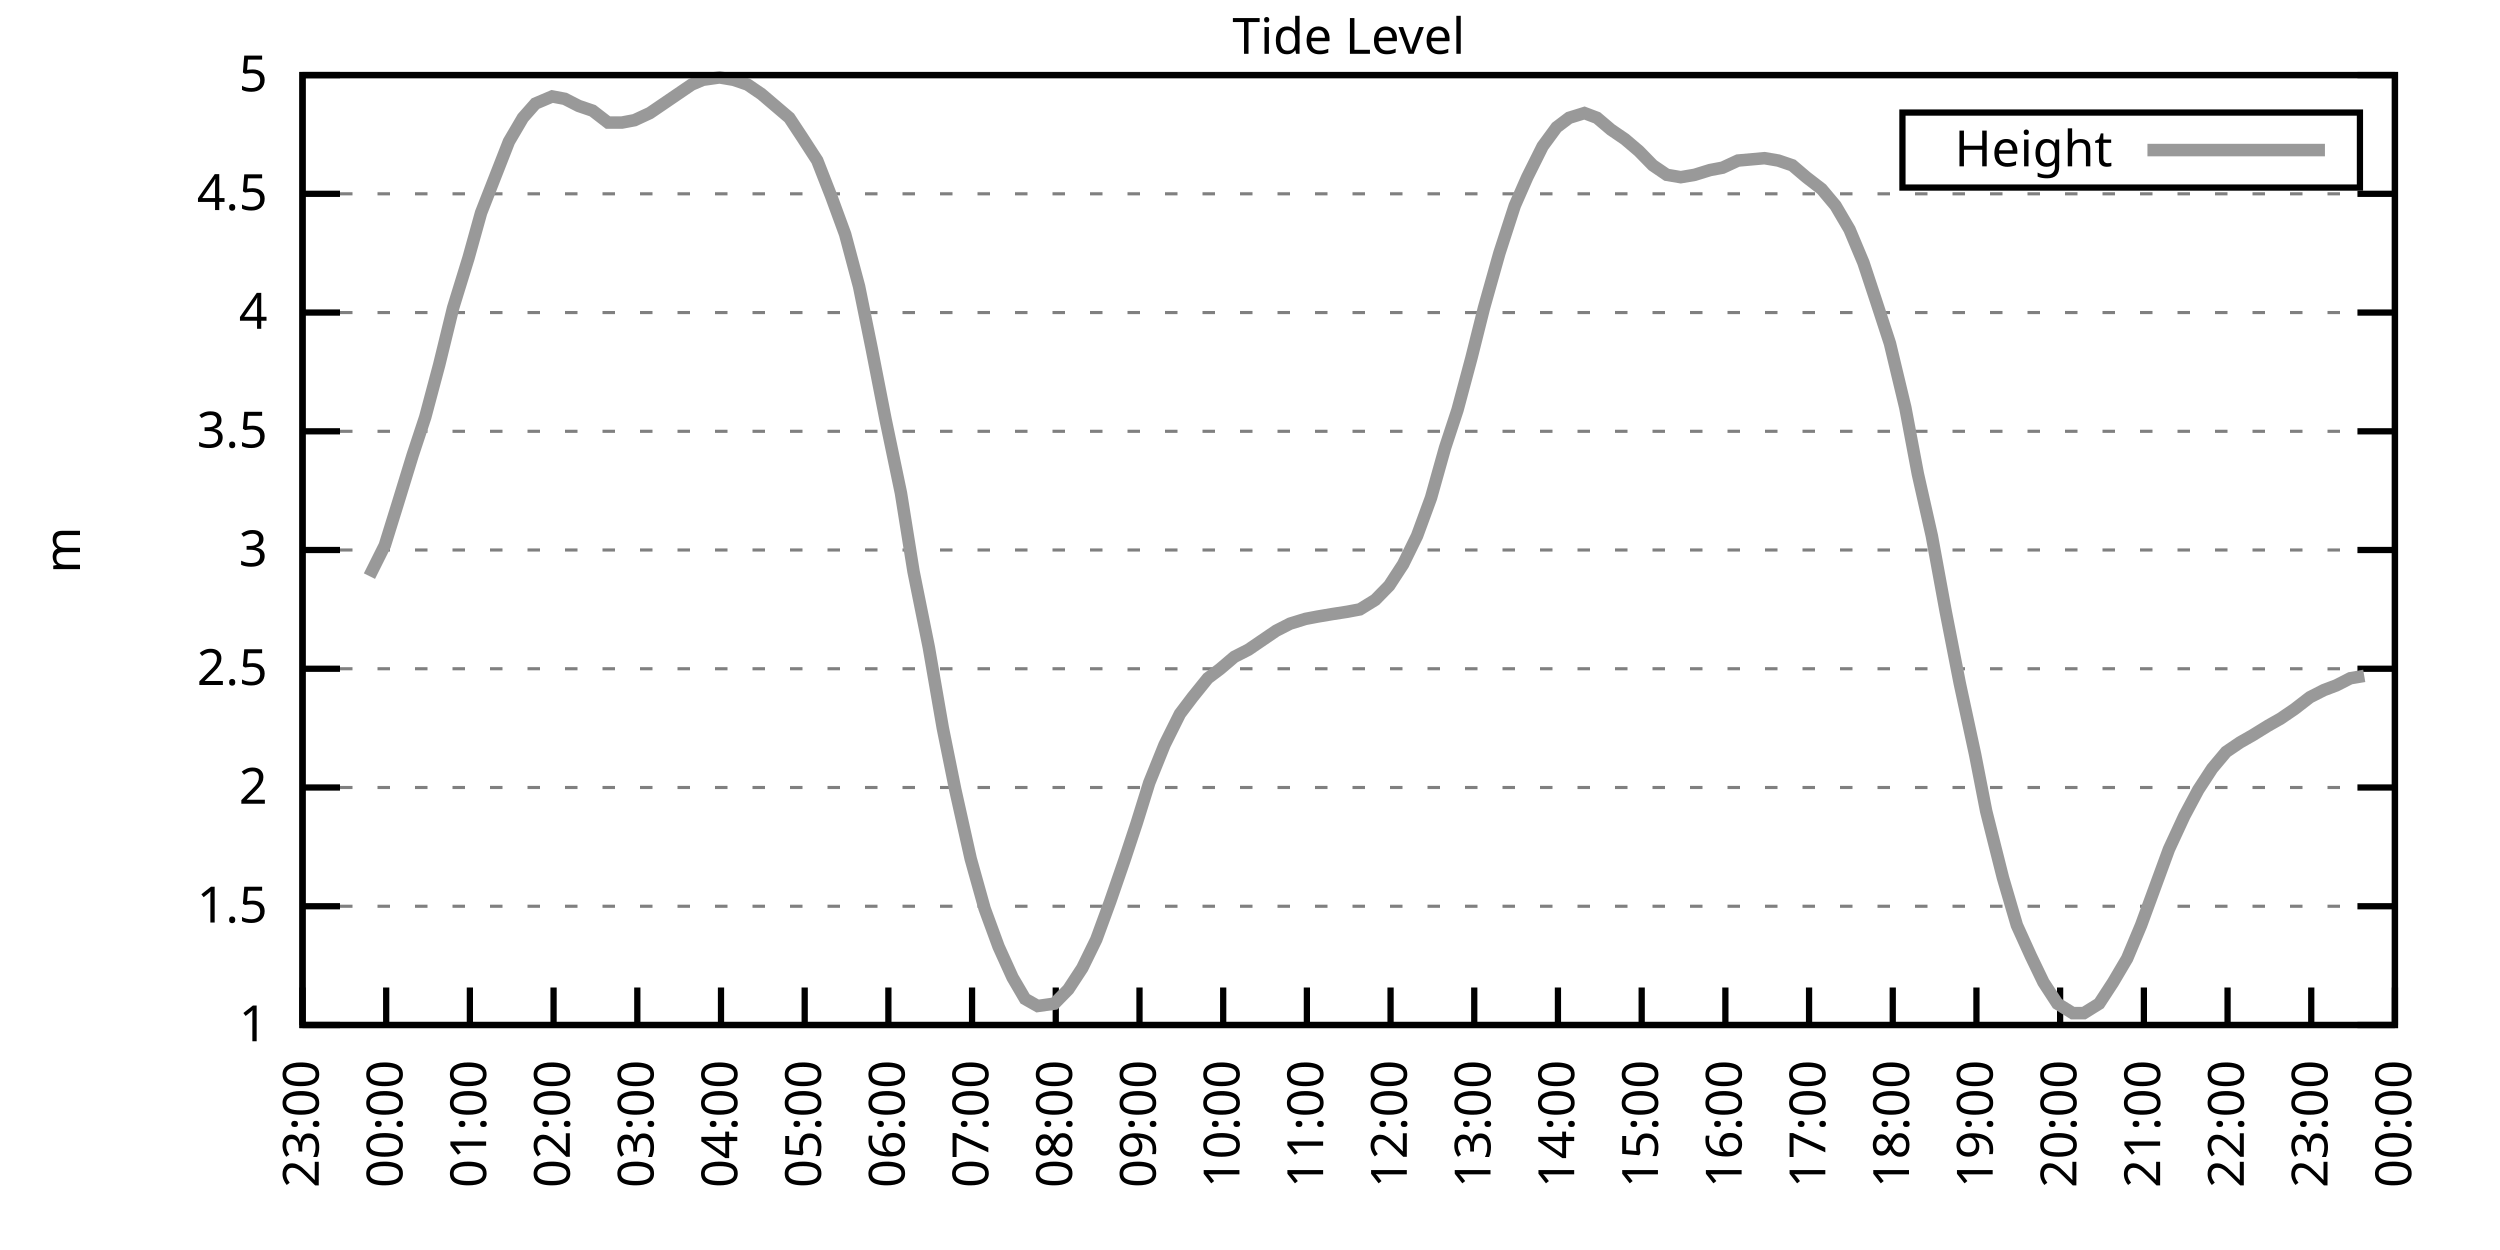
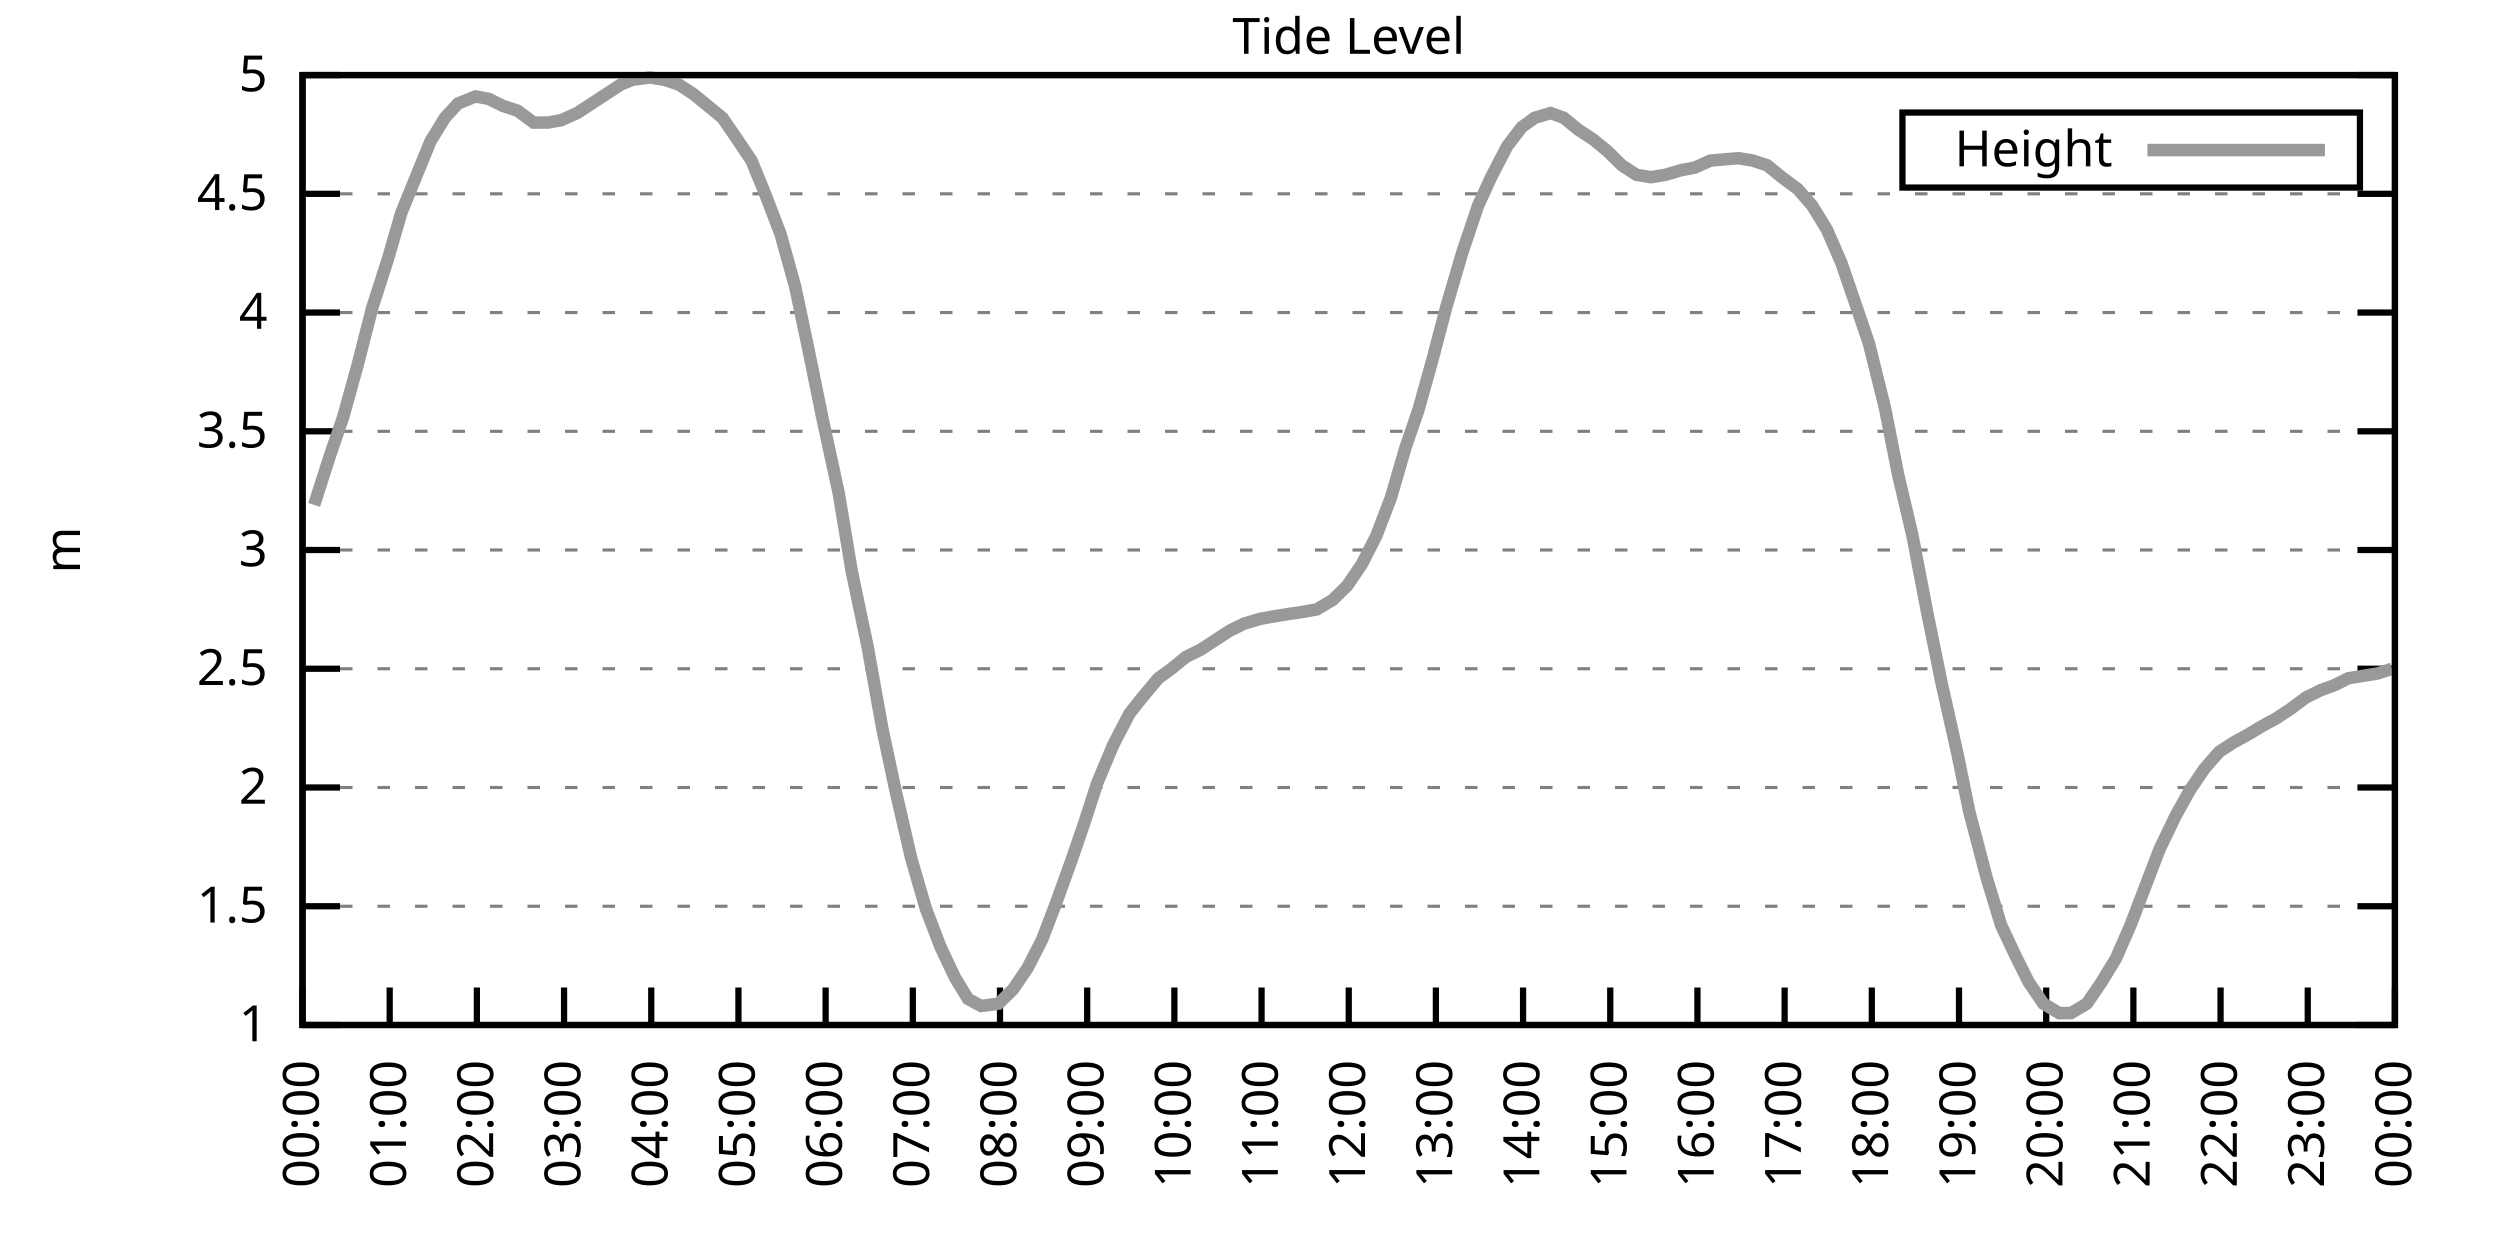
<svg xmlns="http://www.w3.org/2000/svg" xmlns:xlink="http://www.w3.org/1999/xlink" width="400" height="200" viewBox="0 0 400 200">
  <g id="gnuplot_canvas">
    <rect x="0" y="0" width="400" height="200" fill="none" />
    <defs>
      <circle id="gpDot" r="0.5" stroke-width="0.5" stroke="currentColor" />
      <path id="gpPt0" stroke-width="0.333" stroke="currentColor" d="M-1,0 h2 M0,-1 v2" />
      <path id="gpPt1" stroke-width="0.333" stroke="currentColor" d="M-1,-1 L1,1 M1,-1 L-1,1" />
      <path id="gpPt2" stroke-width="0.333" stroke="currentColor" d="M-1,0 L1,0 M0,-1 L0,1 M-1,-1 L1,1 M-1,1 L1,-1" />
      <rect id="gpPt3" stroke-width="0.333" stroke="currentColor" x="-1" y="-1" width="2" height="2" />
      <rect id="gpPt4" stroke-width="0.333" stroke="currentColor" fill="currentColor" x="-1" y="-1" width="2" height="2" />
      <circle id="gpPt5" stroke-width="0.333" stroke="currentColor" cx="0" cy="0" r="1" />
      <use xlink:href="#gpPt5" id="gpPt6" fill="currentColor" stroke="none" />
      <path id="gpPt7" stroke-width="0.333" stroke="currentColor" d="M0,-1.33 L-1.33,0.67 L1.33,0.67 z" />
      <use xlink:href="#gpPt7" id="gpPt8" fill="currentColor" stroke="none" />
      <use xlink:href="#gpPt7" id="gpPt9" stroke="currentColor" transform="rotate(180)" />
      <use xlink:href="#gpPt9" id="gpPt10" fill="currentColor" stroke="none" />
      <use xlink:href="#gpPt3" id="gpPt11" stroke="currentColor" transform="rotate(45)" />
      <use xlink:href="#gpPt11" id="gpPt12" fill="currentColor" stroke="none" />
      <path id="gpPt13" stroke-width="0.333" stroke="currentColor" d="M0,1.330 L1.265,0.411 L0.782,-1.067 L-0.782,-1.076 L-1.265,0.411 z" />
      <use xlink:href="#gpPt13" id="gpPt14" fill="currentColor" stroke="none" />
      <filter id="textbox" filterUnits="objectBoundingBox" x="0" y="0" height="1" width="1">
        <feFlood flood-color="white" flood-opacity="1" result="bgnd" />
        <feComposite in="SourceGraphic" in2="bgnd" operator="atop" />
      </filter>
      <filter id="greybox" filterUnits="objectBoundingBox" x="0" y="0" height="1" width="1">
        <feFlood flood-color="lightgrey" flood-opacity="1" result="grey" />
        <feComposite in="SourceGraphic" in2="grey" operator="atop" />
      </filter>
    </defs>
    <g fill="none" color="white" stroke="currentColor" stroke-width="1.00" stroke-linecap="butt" stroke-linejoin="miter">
</g>
    <g fill="none" color="black" stroke="currentColor" stroke-width="1.00" stroke-linecap="butt" stroke-linejoin="miter">
      <g stroke="none" shape-rendering="crispEdges">
        <polygon fill="rgb(255, 255, 255)" points="48.40,164.00 383.18,164.00 383.18,12.02 48.40,12.02 " />
      </g>
    </g>
    <g fill="none" color="black" stroke="currentColor" stroke-width="1.00" stroke-linecap="butt" stroke-linejoin="miter">
</g>
    <g fill="none" color="black" stroke="black" stroke-width="0.50" stroke-linecap="butt" stroke-linejoin="miter">
</g>
    <g fill="none" color="gray" stroke="currentColor" stroke-width="0.50" stroke-linecap="butt" stroke-linejoin="miter">
      <path stroke="gray" stroke-dasharray="2,4" class="gridline" d="M48.40,164.00 L383.19,164.00  " />
    </g>
    <g fill="none" color="gray" stroke="gray" stroke-width="1.00" stroke-linecap="butt" stroke-linejoin="miter">
</g>
    <g fill="none" color="black" stroke="currentColor" stroke-width="1.00" stroke-linecap="butt" stroke-linejoin="miter">
      <path stroke="black" d="M48.40,164.00 L54.40,164.00 M383.19,164.00 L377.19,164.00  " />
      <g transform="translate(42.80,166.60)" stroke="none" fill="black" font-family="Sans" font-size="8.00" text-anchor="end">
        <text>
          <tspan font-family="Sans"> 1</tspan>
        </text>
      </g>
    </g>
    <g fill="none" color="black" stroke="currentColor" stroke-width="1.00" stroke-linecap="butt" stroke-linejoin="miter">
</g>
    <g fill="none" color="black" stroke="black" stroke-width="0.50" stroke-linecap="butt" stroke-linejoin="miter">
</g>
    <g fill="none" color="gray" stroke="currentColor" stroke-width="0.50" stroke-linecap="butt" stroke-linejoin="miter">
      <path stroke="gray" stroke-dasharray="2,4" class="gridline" d="M48.40,145.00 L383.19,145.00  " />
    </g>
    <g fill="none" color="gray" stroke="gray" stroke-width="1.00" stroke-linecap="butt" stroke-linejoin="miter">
</g>
    <g fill="none" color="black" stroke="currentColor" stroke-width="1.00" stroke-linecap="butt" stroke-linejoin="miter">
      <path stroke="black" d="M48.40,145.00 L54.40,145.00 M383.19,145.00 L377.19,145.00  " />
      <g transform="translate(42.80,147.60)" stroke="none" fill="black" font-family="Sans" font-size="8.00" text-anchor="end">
        <text>
          <tspan font-family="Sans"> 1.5</tspan>
        </text>
      </g>
    </g>
    <g fill="none" color="black" stroke="currentColor" stroke-width="1.00" stroke-linecap="butt" stroke-linejoin="miter">
</g>
    <g fill="none" color="black" stroke="black" stroke-width="0.50" stroke-linecap="butt" stroke-linejoin="miter">
</g>
    <g fill="none" color="gray" stroke="currentColor" stroke-width="0.50" stroke-linecap="butt" stroke-linejoin="miter">
      <path stroke="gray" stroke-dasharray="2,4" class="gridline" d="M48.40,126.00 L383.19,126.00  " />
    </g>
    <g fill="none" color="gray" stroke="gray" stroke-width="1.00" stroke-linecap="butt" stroke-linejoin="miter">
</g>
    <g fill="none" color="black" stroke="currentColor" stroke-width="1.00" stroke-linecap="butt" stroke-linejoin="miter">
      <path stroke="black" d="M48.40,126.00 L54.40,126.00 M383.19,126.00 L377.19,126.00  " />
      <g transform="translate(42.80,128.60)" stroke="none" fill="black" font-family="Sans" font-size="8.00" text-anchor="end">
        <text>
          <tspan font-family="Sans"> 2</tspan>
        </text>
      </g>
    </g>
    <g fill="none" color="black" stroke="currentColor" stroke-width="1.00" stroke-linecap="butt" stroke-linejoin="miter">
</g>
    <g fill="none" color="black" stroke="black" stroke-width="0.50" stroke-linecap="butt" stroke-linejoin="miter">
</g>
    <g fill="none" color="gray" stroke="currentColor" stroke-width="0.50" stroke-linecap="butt" stroke-linejoin="miter">
      <path stroke="gray" stroke-dasharray="2,4" class="gridline" d="M48.40,107.00 L383.19,107.00  " />
    </g>
    <g fill="none" color="gray" stroke="gray" stroke-width="1.00" stroke-linecap="butt" stroke-linejoin="miter">
</g>
    <g fill="none" color="black" stroke="currentColor" stroke-width="1.00" stroke-linecap="butt" stroke-linejoin="miter">
      <path stroke="black" d="M48.40,107.00 L54.40,107.00 M383.19,107.00 L377.19,107.00  " />
      <g transform="translate(42.80,109.60)" stroke="none" fill="black" font-family="Sans" font-size="8.00" text-anchor="end">
        <text>
          <tspan font-family="Sans"> 2.5</tspan>
        </text>
      </g>
    </g>
    <g fill="none" color="black" stroke="currentColor" stroke-width="1.00" stroke-linecap="butt" stroke-linejoin="miter">
</g>
    <g fill="none" color="black" stroke="black" stroke-width="0.50" stroke-linecap="butt" stroke-linejoin="miter">
</g>
    <g fill="none" color="gray" stroke="currentColor" stroke-width="0.50" stroke-linecap="butt" stroke-linejoin="miter">
      <path stroke="gray" stroke-dasharray="2,4" class="gridline" d="M48.40,88.00 L383.19,88.00  " />
    </g>
    <g fill="none" color="gray" stroke="gray" stroke-width="1.00" stroke-linecap="butt" stroke-linejoin="miter">
</g>
    <g fill="none" color="black" stroke="currentColor" stroke-width="1.00" stroke-linecap="butt" stroke-linejoin="miter">
      <path stroke="black" d="M48.40,88.00 L54.40,88.00 M383.19,88.00 L377.19,88.00  " />
      <g transform="translate(42.80,90.60)" stroke="none" fill="black" font-family="Sans" font-size="8.00" text-anchor="end">
        <text>
          <tspan font-family="Sans"> 3</tspan>
        </text>
      </g>
    </g>
    <g fill="none" color="black" stroke="currentColor" stroke-width="1.00" stroke-linecap="butt" stroke-linejoin="miter">
</g>
    <g fill="none" color="black" stroke="black" stroke-width="0.50" stroke-linecap="butt" stroke-linejoin="miter">
</g>
    <g fill="none" color="gray" stroke="currentColor" stroke-width="0.50" stroke-linecap="butt" stroke-linejoin="miter">
      <path stroke="gray" stroke-dasharray="2,4" class="gridline" d="M48.40,69.01 L383.19,69.01  " />
    </g>
    <g fill="none" color="gray" stroke="gray" stroke-width="1.00" stroke-linecap="butt" stroke-linejoin="miter">
</g>
    <g fill="none" color="black" stroke="currentColor" stroke-width="1.00" stroke-linecap="butt" stroke-linejoin="miter">
      <path stroke="black" d="M48.40,69.01 L54.40,69.01 M383.19,69.01 L377.19,69.01  " />
      <g transform="translate(42.80,71.61)" stroke="none" fill="black" font-family="Sans" font-size="8.00" text-anchor="end">
        <text>
          <tspan font-family="Sans"> 3.5</tspan>
        </text>
      </g>
    </g>
    <g fill="none" color="black" stroke="currentColor" stroke-width="1.00" stroke-linecap="butt" stroke-linejoin="miter">
</g>
    <g fill="none" color="black" stroke="black" stroke-width="0.50" stroke-linecap="butt" stroke-linejoin="miter">
</g>
    <g fill="none" color="gray" stroke="currentColor" stroke-width="0.50" stroke-linecap="butt" stroke-linejoin="miter">
      <path stroke="gray" stroke-dasharray="2,4" class="gridline" d="M48.40,50.01 L383.19,50.01  " />
    </g>
    <g fill="none" color="gray" stroke="gray" stroke-width="1.00" stroke-linecap="butt" stroke-linejoin="miter">
</g>
    <g fill="none" color="black" stroke="currentColor" stroke-width="1.00" stroke-linecap="butt" stroke-linejoin="miter">
      <path stroke="black" d="M48.40,50.01 L54.40,50.01 M383.19,50.01 L377.19,50.01  " />
      <g transform="translate(42.80,52.61)" stroke="none" fill="black" font-family="Sans" font-size="8.00" text-anchor="end">
        <text>
          <tspan font-family="Sans"> 4</tspan>
        </text>
      </g>
    </g>
    <g fill="none" color="black" stroke="currentColor" stroke-width="1.00" stroke-linecap="butt" stroke-linejoin="miter">
</g>
    <g fill="none" color="black" stroke="black" stroke-width="0.50" stroke-linecap="butt" stroke-linejoin="miter">
</g>
    <g fill="none" color="gray" stroke="currentColor" stroke-width="0.50" stroke-linecap="butt" stroke-linejoin="miter">
      <path stroke="gray" stroke-dasharray="2,4" class="gridline" d="M48.40,31.01 L383.19,31.01  " />
    </g>
    <g fill="none" color="gray" stroke="gray" stroke-width="1.00" stroke-linecap="butt" stroke-linejoin="miter">
</g>
    <g fill="none" color="black" stroke="currentColor" stroke-width="1.00" stroke-linecap="butt" stroke-linejoin="miter">
      <path stroke="black" d="M48.40,31.01 L54.40,31.01 M383.19,31.01 L377.19,31.01  " />
      <g transform="translate(42.80,33.61)" stroke="none" fill="black" font-family="Sans" font-size="8.00" text-anchor="end">
        <text>
          <tspan font-family="Sans"> 4.5</tspan>
        </text>
      </g>
    </g>
    <g fill="none" color="black" stroke="currentColor" stroke-width="1.00" stroke-linecap="butt" stroke-linejoin="miter">
</g>
    <g fill="none" color="black" stroke="black" stroke-width="0.50" stroke-linecap="butt" stroke-linejoin="miter">
</g>
    <g fill="none" color="gray" stroke="currentColor" stroke-width="0.50" stroke-linecap="butt" stroke-linejoin="miter">
      <path stroke="gray" stroke-dasharray="2,4" class="gridline" d="M48.40,12.01 L383.19,12.01  " />
    </g>
    <g fill="none" color="gray" stroke="gray" stroke-width="1.00" stroke-linecap="butt" stroke-linejoin="miter">
</g>
    <g fill="none" color="black" stroke="currentColor" stroke-width="1.00" stroke-linecap="butt" stroke-linejoin="miter">
      <path stroke="black" d="M48.40,12.01 L54.40,12.01 M383.19,12.01 L377.19,12.01  " />
      <g transform="translate(42.80,14.61)" stroke="none" fill="black" font-family="Sans" font-size="8.00" text-anchor="end">
        <text>
          <tspan font-family="Sans"> 5</tspan>
        </text>
      </g>
    </g>
    <g fill="none" color="black" stroke="currentColor" stroke-width="1.00" stroke-linecap="butt" stroke-linejoin="miter">
      <path stroke="black" d="M48.40,164.00 L48.40,158.00  " />
      <g transform="translate(51.00,169.60) rotate(270.00)" stroke="none" fill="black" font-family="Sans" font-size="8.00" text-anchor="end">
        <text>
-           <tspan font-family="Sans">23:00</tspan>
-         </text>
-       </g>
-     </g>
-     <g fill="none" color="black" stroke="currentColor" stroke-width="1.00" stroke-linecap="butt" stroke-linejoin="miter">
-       <path stroke="black" d="M61.79,164.00 L61.79,158.00  " />
-       <g transform="translate(64.39,169.60) rotate(270.00)" stroke="none" fill="black" font-family="Sans" font-size="8.00" text-anchor="end">
-         <text>
          <tspan font-family="Sans">00:00</tspan>
        </text>
      </g>
    </g>
    <g fill="none" color="black" stroke="currentColor" stroke-width="1.00" stroke-linecap="butt" stroke-linejoin="miter">
-       <path stroke="black" d="M75.18,164.00 L75.18,158.00  " />
-       <g transform="translate(77.78,169.60) rotate(270.00)" stroke="none" fill="black" font-family="Sans" font-size="8.00" text-anchor="end">
+       <path stroke="black" d="M62.35,164.00 L62.35,158.00  " />
+       <g transform="translate(64.95,169.60) rotate(270.00)" stroke="none" fill="black" font-family="Sans" font-size="8.00" text-anchor="end">
        <text>
          <tspan font-family="Sans">01:00</tspan>
        </text>
      </g>
    </g>
    <g fill="none" color="black" stroke="currentColor" stroke-width="1.00" stroke-linecap="butt" stroke-linejoin="miter">
-       <path stroke="black" d="M88.57,164.00 L88.57,158.00  " />
-       <g transform="translate(91.17,169.60) rotate(270.00)" stroke="none" fill="black" font-family="Sans" font-size="8.00" text-anchor="end">
+       <path stroke="black" d="M76.30,164.00 L76.30,158.00  " />
+       <g transform="translate(78.90,169.60) rotate(270.00)" stroke="none" fill="black" font-family="Sans" font-size="8.00" text-anchor="end">
        <text>
          <tspan font-family="Sans">02:00</tspan>
        </text>
      </g>
    </g>
    <g fill="none" color="black" stroke="currentColor" stroke-width="1.00" stroke-linecap="butt" stroke-linejoin="miter">
-       <path stroke="black" d="M101.97,164.00 L101.97,158.00  " />
-       <g transform="translate(104.57,169.60) rotate(270.00)" stroke="none" fill="black" font-family="Sans" font-size="8.00" text-anchor="end">
+       <path stroke="black" d="M90.25,164.00 L90.25,158.00  " />
+       <g transform="translate(92.85,169.60) rotate(270.00)" stroke="none" fill="black" font-family="Sans" font-size="8.00" text-anchor="end">
        <text>
          <tspan font-family="Sans">03:00</tspan>
        </text>
      </g>
    </g>
    <g fill="none" color="black" stroke="currentColor" stroke-width="1.00" stroke-linecap="butt" stroke-linejoin="miter">
-       <path stroke="black" d="M115.36,164.00 L115.36,158.00  " />
-       <g transform="translate(117.96,169.60) rotate(270.00)" stroke="none" fill="black" font-family="Sans" font-size="8.00" text-anchor="end">
+       <path stroke="black" d="M104.20,164.00 L104.20,158.00  " />
+       <g transform="translate(106.80,169.60) rotate(270.00)" stroke="none" fill="black" font-family="Sans" font-size="8.00" text-anchor="end">
        <text>
          <tspan font-family="Sans">04:00</tspan>
        </text>
      </g>
    </g>
    <g fill="none" color="black" stroke="currentColor" stroke-width="1.00" stroke-linecap="butt" stroke-linejoin="miter">
-       <path stroke="black" d="M128.75,164.00 L128.75,158.00  " />
-       <g transform="translate(131.35,169.60) rotate(270.00)" stroke="none" fill="black" font-family="Sans" font-size="8.00" text-anchor="end">
+       <path stroke="black" d="M118.15,164.00 L118.15,158.00  " />
+       <g transform="translate(120.75,169.60) rotate(270.00)" stroke="none" fill="black" font-family="Sans" font-size="8.00" text-anchor="end">
        <text>
          <tspan font-family="Sans">05:00</tspan>
        </text>
      </g>
    </g>
    <g fill="none" color="black" stroke="currentColor" stroke-width="1.00" stroke-linecap="butt" stroke-linejoin="miter">
-       <path stroke="black" d="M142.14,164.00 L142.14,158.00  " />
-       <g transform="translate(144.74,169.60) rotate(270.00)" stroke="none" fill="black" font-family="Sans" font-size="8.00" text-anchor="end">
+       <path stroke="black" d="M132.10,164.00 L132.10,158.00  " />
+       <g transform="translate(134.70,169.60) rotate(270.00)" stroke="none" fill="black" font-family="Sans" font-size="8.00" text-anchor="end">
        <text>
          <tspan font-family="Sans">06:00</tspan>
        </text>
      </g>
    </g>
    <g fill="none" color="black" stroke="currentColor" stroke-width="1.00" stroke-linecap="butt" stroke-linejoin="miter">
-       <path stroke="black" d="M155.53,164.00 L155.53,158.00  " />
-       <g transform="translate(158.13,169.60) rotate(270.00)" stroke="none" fill="black" font-family="Sans" font-size="8.00" text-anchor="end">
+       <path stroke="black" d="M146.05,164.00 L146.05,158.00  " />
+       <g transform="translate(148.65,169.60) rotate(270.00)" stroke="none" fill="black" font-family="Sans" font-size="8.00" text-anchor="end">
        <text>
          <tspan font-family="Sans">07:00</tspan>
        </text>
      </g>
    </g>
    <g fill="none" color="black" stroke="currentColor" stroke-width="1.00" stroke-linecap="butt" stroke-linejoin="miter">
-       <path stroke="black" d="M168.92,164.00 L168.92,158.00  " />
-       <g transform="translate(171.52,169.60) rotate(270.00)" stroke="none" fill="black" font-family="Sans" font-size="8.00" text-anchor="end">
+       <path stroke="black" d="M160.00,164.00 L160.00,158.00  " />
+       <g transform="translate(162.60,169.60) rotate(270.00)" stroke="none" fill="black" font-family="Sans" font-size="8.00" text-anchor="end">
        <text>
          <tspan font-family="Sans">08:00</tspan>
        </text>
      </g>
    </g>
    <g fill="none" color="black" stroke="currentColor" stroke-width="1.00" stroke-linecap="butt" stroke-linejoin="miter">
-       <path stroke="black" d="M182.32,164.00 L182.32,158.00  " />
-       <g transform="translate(184.92,169.60) rotate(270.00)" stroke="none" fill="black" font-family="Sans" font-size="8.00" text-anchor="end">
+       <path stroke="black" d="M173.95,164.00 L173.95,158.00  " />
+       <g transform="translate(176.55,169.60) rotate(270.00)" stroke="none" fill="black" font-family="Sans" font-size="8.00" text-anchor="end">
        <text>
          <tspan font-family="Sans">09:00</tspan>
        </text>
      </g>
    </g>
    <g fill="none" color="black" stroke="currentColor" stroke-width="1.00" stroke-linecap="butt" stroke-linejoin="miter">
-       <path stroke="black" d="M195.71,164.00 L195.71,158.00  " />
-       <g transform="translate(198.31,169.60) rotate(270.00)" stroke="none" fill="black" font-family="Sans" font-size="8.00" text-anchor="end">
+       <path stroke="black" d="M187.90,164.00 L187.90,158.00  " />
+       <g transform="translate(190.50,169.60) rotate(270.00)" stroke="none" fill="black" font-family="Sans" font-size="8.00" text-anchor="end">
        <text>
          <tspan font-family="Sans">10:00</tspan>
        </text>
      </g>
    </g>
    <g fill="none" color="black" stroke="currentColor" stroke-width="1.00" stroke-linecap="butt" stroke-linejoin="miter">
-       <path stroke="black" d="M209.10,164.00 L209.10,158.00  " />
-       <g transform="translate(211.70,169.60) rotate(270.00)" stroke="none" fill="black" font-family="Sans" font-size="8.00" text-anchor="end">
+       <path stroke="black" d="M201.85,164.00 L201.85,158.00  " />
+       <g transform="translate(204.45,169.60) rotate(270.00)" stroke="none" fill="black" font-family="Sans" font-size="8.00" text-anchor="end">
        <text>
          <tspan font-family="Sans">11:00</tspan>
        </text>
      </g>
    </g>
    <g fill="none" color="black" stroke="currentColor" stroke-width="1.00" stroke-linecap="butt" stroke-linejoin="miter">
-       <path stroke="black" d="M222.49,164.00 L222.49,158.00  " />
-       <g transform="translate(225.09,169.60) rotate(270.00)" stroke="none" fill="black" font-family="Sans" font-size="8.00" text-anchor="end">
+       <path stroke="black" d="M215.80,164.00 L215.80,158.00  " />
+       <g transform="translate(218.40,169.60) rotate(270.00)" stroke="none" fill="black" font-family="Sans" font-size="8.00" text-anchor="end">
        <text>
          <tspan font-family="Sans">12:00</tspan>
        </text>
      </g>
    </g>
    <g fill="none" color="black" stroke="currentColor" stroke-width="1.00" stroke-linecap="butt" stroke-linejoin="miter">
-       <path stroke="black" d="M235.88,164.00 L235.88,158.00  " />
-       <g transform="translate(238.48,169.60) rotate(270.00)" stroke="none" fill="black" font-family="Sans" font-size="8.00" text-anchor="end">
+       <path stroke="black" d="M229.74,164.00 L229.74,158.00  " />
+       <g transform="translate(232.34,169.60) rotate(270.00)" stroke="none" fill="black" font-family="Sans" font-size="8.00" text-anchor="end">
        <text>
          <tspan font-family="Sans">13:00</tspan>
        </text>
      </g>
    </g>
    <g fill="none" color="black" stroke="currentColor" stroke-width="1.00" stroke-linecap="butt" stroke-linejoin="miter">
-       <path stroke="black" d="M249.27,164.00 L249.27,158.00  " />
-       <g transform="translate(251.87,169.60) rotate(270.00)" stroke="none" fill="black" font-family="Sans" font-size="8.00" text-anchor="end">
+       <path stroke="black" d="M243.69,164.00 L243.69,158.00  " />
+       <g transform="translate(246.29,169.60) rotate(270.00)" stroke="none" fill="black" font-family="Sans" font-size="8.00" text-anchor="end">
        <text>
          <tspan font-family="Sans">14:00</tspan>
        </text>
      </g>
    </g>
    <g fill="none" color="black" stroke="currentColor" stroke-width="1.00" stroke-linecap="butt" stroke-linejoin="miter">
-       <path stroke="black" d="M262.67,164.00 L262.67,158.00  " />
-       <g transform="translate(265.27,169.60) rotate(270.00)" stroke="none" fill="black" font-family="Sans" font-size="8.00" text-anchor="end">
+       <path stroke="black" d="M257.64,164.00 L257.64,158.00  " />
+       <g transform="translate(260.24,169.60) rotate(270.00)" stroke="none" fill="black" font-family="Sans" font-size="8.00" text-anchor="end">
        <text>
          <tspan font-family="Sans">15:00</tspan>
        </text>
      </g>
    </g>
    <g fill="none" color="black" stroke="currentColor" stroke-width="1.00" stroke-linecap="butt" stroke-linejoin="miter">
-       <path stroke="black" d="M276.06,164.00 L276.06,158.00  " />
-       <g transform="translate(278.66,169.60) rotate(270.00)" stroke="none" fill="black" font-family="Sans" font-size="8.00" text-anchor="end">
+       <path stroke="black" d="M271.59,164.00 L271.59,158.00  " />
+       <g transform="translate(274.19,169.60) rotate(270.00)" stroke="none" fill="black" font-family="Sans" font-size="8.00" text-anchor="end">
        <text>
          <tspan font-family="Sans">16:00</tspan>
        </text>
      </g>
    </g>
    <g fill="none" color="black" stroke="currentColor" stroke-width="1.00" stroke-linecap="butt" stroke-linejoin="miter">
-       <path stroke="black" d="M289.45,164.00 L289.45,158.00  " />
-       <g transform="translate(292.05,169.60) rotate(270.00)" stroke="none" fill="black" font-family="Sans" font-size="8.00" text-anchor="end">
+       <path stroke="black" d="M285.54,164.00 L285.54,158.00  " />
+       <g transform="translate(288.14,169.60) rotate(270.00)" stroke="none" fill="black" font-family="Sans" font-size="8.00" text-anchor="end">
        <text>
          <tspan font-family="Sans">17:00</tspan>
        </text>
      </g>
    </g>
    <g fill="none" color="black" stroke="currentColor" stroke-width="1.00" stroke-linecap="butt" stroke-linejoin="miter">
-       <path stroke="black" d="M302.84,164.00 L302.84,158.00  " />
-       <g transform="translate(305.44,169.60) rotate(270.00)" stroke="none" fill="black" font-family="Sans" font-size="8.00" text-anchor="end">
+       <path stroke="black" d="M299.49,164.00 L299.49,158.00  " />
+       <g transform="translate(302.09,169.60) rotate(270.00)" stroke="none" fill="black" font-family="Sans" font-size="8.00" text-anchor="end">
        <text>
          <tspan font-family="Sans">18:00</tspan>
        </text>
      </g>
    </g>
    <g fill="none" color="black" stroke="currentColor" stroke-width="1.00" stroke-linecap="butt" stroke-linejoin="miter">
-       <path stroke="black" d="M316.23,164.00 L316.23,158.00  " />
-       <g transform="translate(318.83,169.60) rotate(270.00)" stroke="none" fill="black" font-family="Sans" font-size="8.00" text-anchor="end">
+       <path stroke="black" d="M313.44,164.00 L313.44,158.00  " />
+       <g transform="translate(316.04,169.60) rotate(270.00)" stroke="none" fill="black" font-family="Sans" font-size="8.00" text-anchor="end">
        <text>
          <tspan font-family="Sans">19:00</tspan>
        </text>
      </g>
    </g>
    <g fill="none" color="black" stroke="currentColor" stroke-width="1.00" stroke-linecap="butt" stroke-linejoin="miter">
-       <path stroke="black" d="M329.62,164.00 L329.62,158.00  " />
-       <g transform="translate(332.22,169.60) rotate(270.00)" stroke="none" fill="black" font-family="Sans" font-size="8.00" text-anchor="end">
+       <path stroke="black" d="M327.39,164.00 L327.39,158.00  " />
+       <g transform="translate(329.99,169.60) rotate(270.00)" stroke="none" fill="black" font-family="Sans" font-size="8.00" text-anchor="end">
        <text>
          <tspan font-family="Sans">20:00</tspan>
        </text>
      </g>
    </g>
    <g fill="none" color="black" stroke="currentColor" stroke-width="1.00" stroke-linecap="butt" stroke-linejoin="miter">
-       <path stroke="black" d="M343.02,164.00 L343.02,158.00  " />
-       <g transform="translate(345.62,169.60) rotate(270.00)" stroke="none" fill="black" font-family="Sans" font-size="8.00" text-anchor="end">
+       <path stroke="black" d="M341.34,164.00 L341.34,158.00  " />
+       <g transform="translate(343.94,169.60) rotate(270.00)" stroke="none" fill="black" font-family="Sans" font-size="8.00" text-anchor="end">
        <text>
          <tspan font-family="Sans">21:00</tspan>
        </text>
      </g>
    </g>
    <g fill="none" color="black" stroke="currentColor" stroke-width="1.00" stroke-linecap="butt" stroke-linejoin="miter">
-       <path stroke="black" d="M356.41,164.00 L356.41,158.00  " />
-       <g transform="translate(359.01,169.60) rotate(270.00)" stroke="none" fill="black" font-family="Sans" font-size="8.00" text-anchor="end">
+       <path stroke="black" d="M355.29,164.00 L355.29,158.00  " />
+       <g transform="translate(357.89,169.60) rotate(270.00)" stroke="none" fill="black" font-family="Sans" font-size="8.00" text-anchor="end">
        <text>
          <tspan font-family="Sans">22:00</tspan>
        </text>
      </g>
    </g>
    <g fill="none" color="black" stroke="currentColor" stroke-width="1.00" stroke-linecap="butt" stroke-linejoin="miter">
-       <path stroke="black" d="M369.80,164.00 L369.80,158.00  " />
-       <g transform="translate(372.40,169.60) rotate(270.00)" stroke="none" fill="black" font-family="Sans" font-size="8.00" text-anchor="end">
+       <path stroke="black" d="M369.24,164.00 L369.24,158.00  " />
+       <g transform="translate(371.84,169.60) rotate(270.00)" stroke="none" fill="black" font-family="Sans" font-size="8.00" text-anchor="end">
        <text>
          <tspan font-family="Sans">23:00</tspan>
        </text>
      </g>
    </g>
    <g fill="none" color="black" stroke="currentColor" stroke-width="1.00" stroke-linecap="butt" stroke-linejoin="miter">
      <path stroke="black" d="M383.19,164.00 L383.19,158.00  " />
      <g transform="translate(385.79,169.60) rotate(270.00)" stroke="none" fill="black" font-family="Sans" font-size="8.00" text-anchor="end">
        <text>
          <tspan font-family="Sans">00:00</tspan>
        </text>
      </g>
    </g>
    <g fill="none" color="black" stroke="currentColor" stroke-width="1.00" stroke-linecap="butt" stroke-linejoin="miter">
</g>
    <g fill="none" color="black" stroke="currentColor" stroke-width="1.00" stroke-linecap="butt" stroke-linejoin="miter">
      <path stroke="black" d="M48.40,12.01 L48.40,164.00 L383.19,164.00 L383.19,12.01 L48.40,12.01 Z  " />
    </g>
    <g fill="none" color="black" stroke="currentColor" stroke-width="1.00" stroke-linecap="butt" stroke-linejoin="miter">
</g>
    <g fill="none" color="black" stroke="currentColor" stroke-width="1.00" stroke-linecap="butt" stroke-linejoin="miter">
      <path stroke="black" d="M304.39,30.01 L304.39,18.01 L377.59,18.01 L377.59,30.01 L304.39,30.01 Z  " />
    </g>
    <g id="Tide_level_plot_1">
      <g fill="none" color="white" stroke="black" stroke-width="2.00" stroke-linecap="butt" stroke-linejoin="miter">
</g>
      <g fill="none" color="black" stroke="currentColor" stroke-width="2.00" stroke-linecap="butt" stroke-linejoin="miter">
        <g transform="translate(337.99,26.61)" stroke="none" fill="black" font-family="Sans" font-size="8.00" text-anchor="end">
          <text>
            <tspan font-family="Sans">Height</tspan>
          </text>
        </g>
      </g>
      <g fill="none" color="black" stroke="currentColor" stroke-width="2.00" stroke-linecap="butt" stroke-linejoin="miter">
-         <path stroke="rgb(153, 153, 153)" d="M343.59,24.01 L371.99,24.01 M59.11,92.18 L61.57,87.25 L63.58,80.79 L66.03,72.81 L68.04,66.73 L70.27,58.37   L72.50,49.25 L74.96,41.27 L76.97,34.05 L79.20,28.35 L81.43,22.65 L83.66,18.85 L85.67,16.57 L88.35,15.43   L90.36,15.81 L92.59,16.95 L94.82,17.71 L97.28,19.61 L99.51,19.61 L101.52,19.23 L103.98,18.09 L106.21,16.57   L108.44,15.05 L110.67,13.53 L112.46,12.77 L115.13,12.39 L117.37,12.77 L119.60,13.53 L121.83,15.05 L124.06,16.95   L126.29,18.85 L128.30,21.89 L130.76,25.69 L132.99,31.39 L135.22,37.47 L137.45,45.83 L139.46,55.71 L141.69,67.11   L144.15,78.89 L146.16,91.42 L148.61,103.58 L150.85,116.50 L152.85,126.38 L155.31,137.40 L157.54,145.38 L159.77,151.46   L162.01,156.40 L164.01,159.82 L166.02,160.96 L168.70,160.58 L170.93,158.30 L173.17,154.88 L175.40,150.32 L177.63,144.24   L179.86,137.78 L181.87,131.70 L183.88,125.24 L186.33,119.16 L188.79,114.22 L190.80,111.56 L193.25,108.52 L195.26,107.00   L197.49,105.10 L199.73,103.96 L201.96,102.44 L204.19,100.92 L206.42,99.78 L208.88,99.02 L210.88,98.64 L213.12,98.26   L215.57,97.88 L217.58,97.50 L220.04,95.98 L222.27,93.70 L224.50,90.28 L226.73,85.73 L228.96,79.65 L231.20,71.67   L233.20,65.59 L235.44,57.23 L237.44,49.25 L239.90,40.51 L242.36,32.91 L244.36,28.35 L246.82,23.41 L249.05,20.37   L251.06,18.85 L253.51,18.09 L255.52,18.85 L257.76,20.75 L259.99,22.27 L262.22,24.17 L264.45,26.45 L266.68,27.97   L268.92,28.35 L271.15,27.97 L273.60,27.21 L275.61,26.83 L278.07,25.69 L282.31,25.31 L284.54,25.69 L286.77,26.45   L289.00,28.35 L291.46,30.25 L293.69,32.91 L295.92,36.71 L298.15,42.03 L300.16,48.11 L302.39,54.95 L304.85,65.21   L306.86,75.85 L309.09,85.73 L311.32,97.88 L313.55,109.28 L316.01,120.68 L317.79,129.80 L320.47,140.44 L322.70,148.04   L324.94,152.98 L326.95,157.16 L329.18,160.58 L331.63,162.10 L333.42,162.10 L335.87,160.58 L338.10,157.16 L340.34,153.36   L342.57,148.04 L344.80,141.96 L347.03,135.88 L349.49,130.56 L351.72,126.38 L353.95,122.96 L356.18,120.30 L358.42,118.78   L360.42,117.64 L362.88,116.12 L364.89,114.98 L367.12,113.46 L369.58,111.56 L371.81,110.42 L373.82,109.66 L376.05,108.52   L378.28,108.14  " />
+         <path stroke="rgb(153, 153, 153)" d="M343.59,24.01 L371.99,24.01 M50.26,80.79 L52.82,72.81 L54.91,66.73 L57.23,58.37 L59.56,49.25 L62.12,41.27   L64.21,34.05 L66.53,28.35 L68.86,22.65 L71.18,18.85 L73.28,16.57 L76.07,15.43 L78.16,15.81 L80.48,16.95   L82.81,17.71 L85.37,19.61 L87.69,19.61 L89.78,19.23 L92.34,18.09 L94.67,16.57 L96.99,15.05 L99.32,13.53   L101.18,12.77 L103.97,12.39 L106.29,12.77 L108.62,13.53 L110.94,15.05 L113.27,16.95 L115.59,18.85 L117.68,21.89   L120.24,25.69 L122.57,31.39 L124.89,37.47 L127.22,45.83 L129.31,55.71 L131.63,67.11 L134.19,78.89 L136.28,91.42   L138.84,103.58 L141.16,116.50 L143.26,126.38 L145.81,137.40 L148.14,145.38 L150.46,151.46 L152.79,156.40 L154.88,159.82   L156.97,160.96 L159.76,160.58 L162.09,158.30 L164.41,154.88 L166.74,150.32 L169.06,144.24 L171.39,137.78 L173.48,131.70   L175.57,125.24 L178.13,119.16 L180.69,114.22 L182.78,111.56 L185.34,108.52 L187.43,107.00 L189.76,105.10 L192.08,103.96   L194.41,102.44 L196.73,100.92 L199.06,99.78 L201.61,99.02 L203.71,98.64 L206.03,98.26 L208.59,97.88 L210.68,97.50   L213.24,95.98 L215.56,93.70 L217.89,90.28 L220.21,85.73 L222.54,79.65 L224.86,71.67 L226.95,65.59 L229.28,57.23   L231.37,49.25 L233.93,40.51 L236.49,32.91 L238.58,28.35 L241.14,23.41 L243.46,20.37 L245.55,18.85 L248.11,18.09   L250.20,18.85 L252.53,20.75 L254.85,22.27 L257.18,24.17 L259.50,26.45 L261.83,27.97 L264.15,28.35 L266.48,27.97   L269.04,27.21 L271.13,26.83 L273.69,25.69 L278.10,25.31 L280.43,25.69 L282.75,26.45 L285.08,28.35 L287.64,30.25   L289.96,32.91 L292.29,36.71 L294.61,42.03 L296.70,48.11 L299.03,54.95 L301.58,65.21 L303.68,75.85 L306.00,85.73   L308.33,97.88 L310.65,109.28 L313.21,120.68 L315.07,129.80 L317.86,140.44 L320.18,148.04 L322.51,152.98 L324.60,157.16   L326.93,160.58 L329.48,162.10 L331.34,162.10 L333.90,160.58 L336.23,157.16 L338.55,153.36 L340.88,148.04 L343.20,141.96   L345.53,135.88 L348.08,130.56 L350.41,126.38 L352.73,122.96 L355.06,120.30 L357.38,118.78 L359.48,117.64 L362.03,116.12   L364.13,114.98 L366.45,113.46 L369.01,111.56 L371.33,110.42 L373.43,109.66 L375.75,108.52 L378.08,108.14 L380.40,107.76   L382.73,107.00  " />
      </g>
    </g>
    <g fill="none" color="black" stroke="currentColor" stroke-width="2.00" stroke-linecap="butt" stroke-linejoin="miter">
</g>
    <g fill="none" color="black" stroke="black" stroke-width="1.00" stroke-linecap="butt" stroke-linejoin="miter">
</g>
    <g fill="none" color="black" stroke="currentColor" stroke-width="1.00" stroke-linecap="butt" stroke-linejoin="miter">
      <path stroke="black" d="M48.40,12.01 L48.40,164.00 L383.19,164.00 L383.19,12.01 L48.40,12.01 Z  " />
      <g transform="translate(12.80,88.01) rotate(270.00)" stroke="none" fill="black" font-family="Sans" font-size="8.00" text-anchor="middle">
        <text>
          <tspan font-family="Sans">m</tspan>
        </text>
      </g>
    </g>
    <g fill="none" color="black" stroke="currentColor" stroke-width="1.00" stroke-linecap="butt" stroke-linejoin="miter">
</g>
    <g fill="none" color="black" stroke="currentColor" stroke-width="1.00" stroke-linecap="butt" stroke-linejoin="miter">
      <g transform="translate(215.79,8.61)" stroke="none" fill="black" font-family="Sans" font-size="8.00" text-anchor="middle">
        <text>
          <tspan font-family="Sans">Tide Level</tspan>
        </text>
      </g>
    </g>
    <g fill="none" color="black" stroke="currentColor" stroke-width="1.00" stroke-linecap="butt" stroke-linejoin="miter">
</g>
  </g>
</svg>
